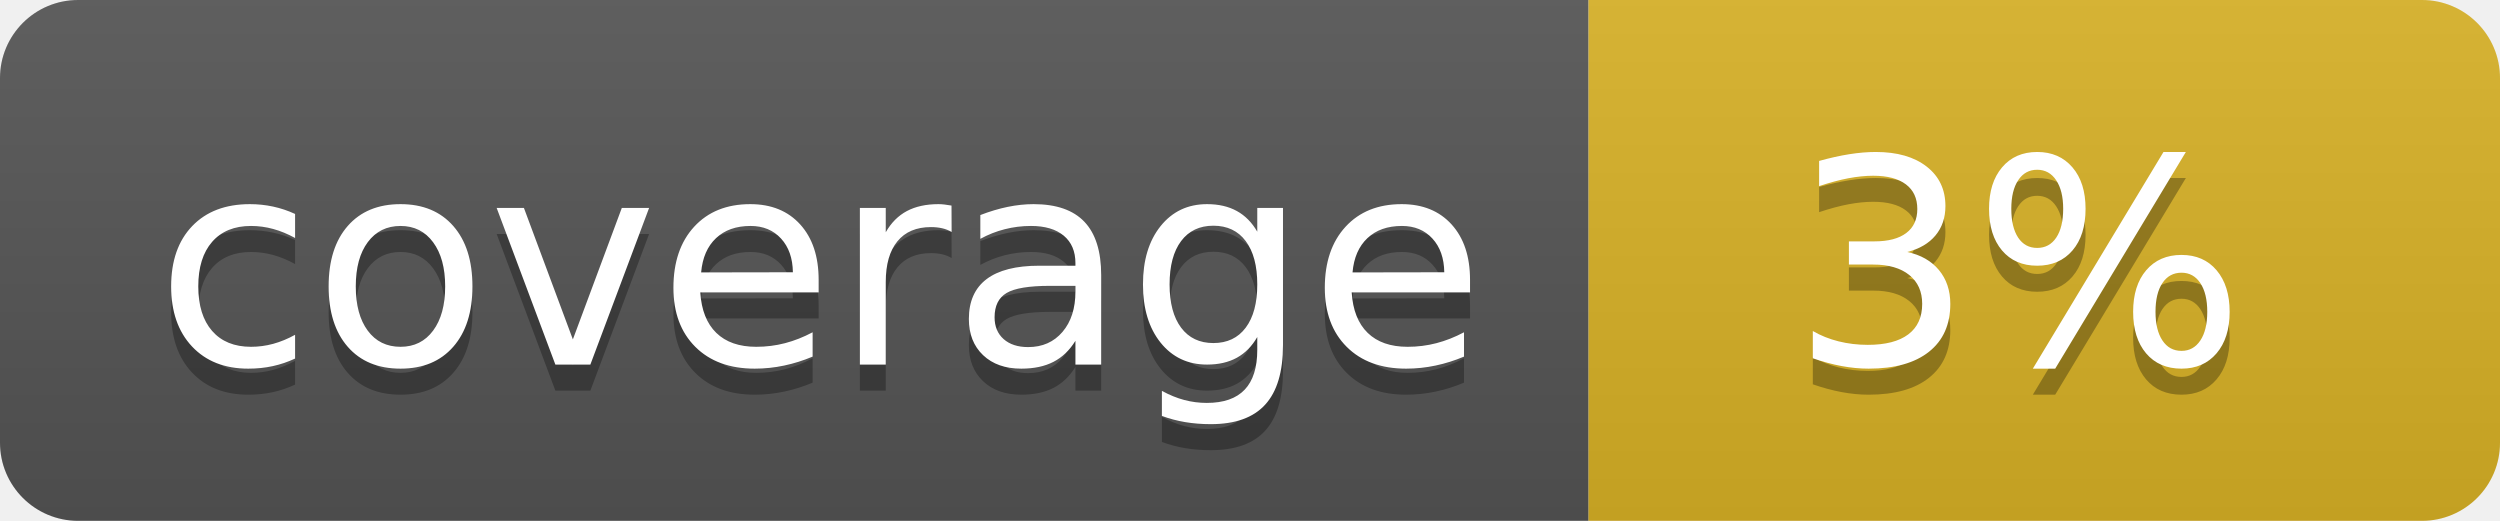
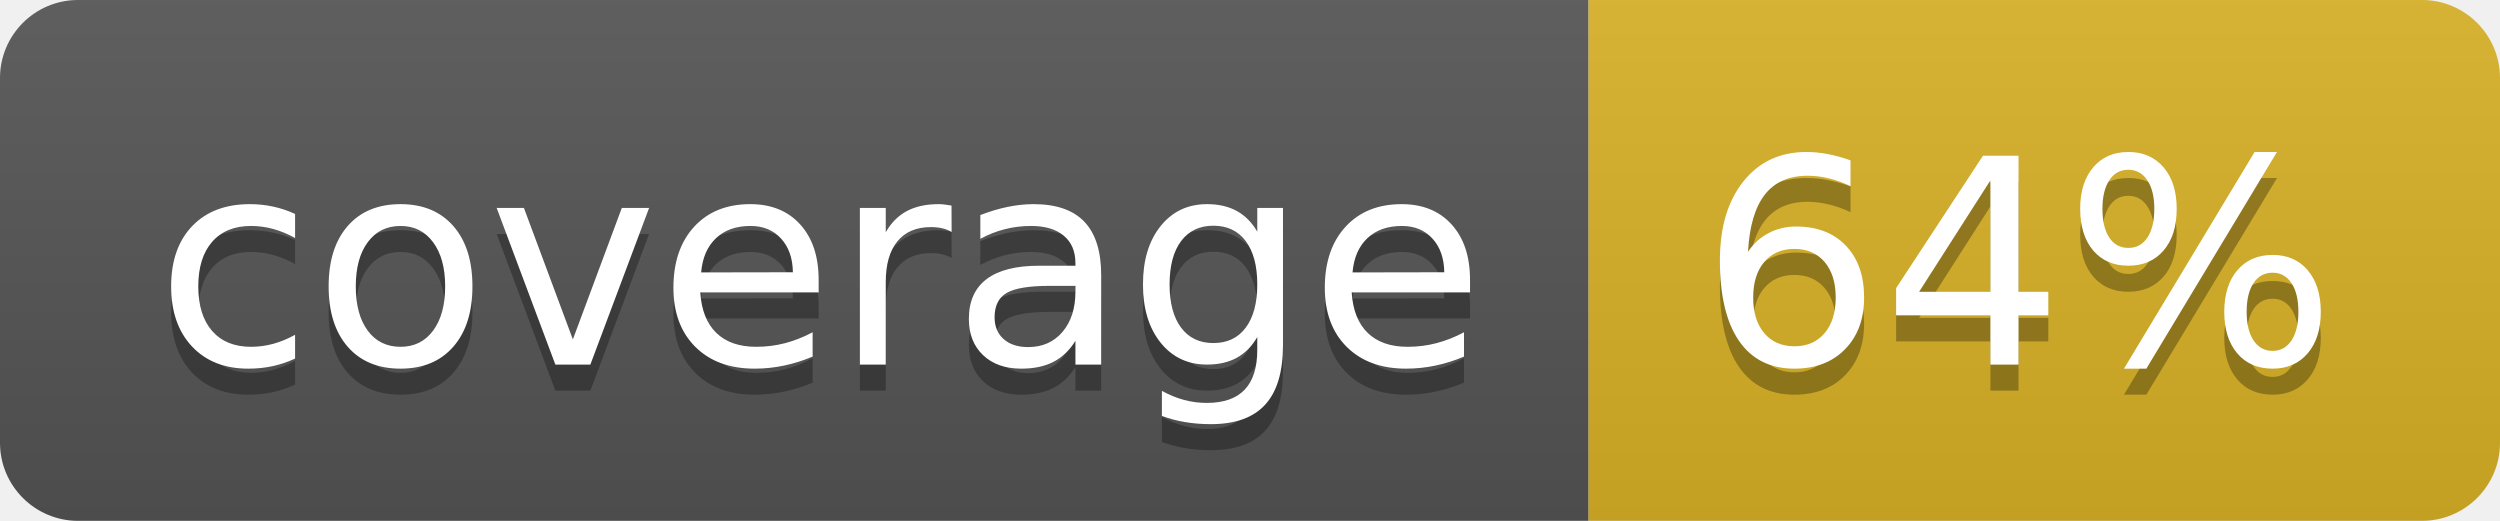
<svg xmlns="http://www.w3.org/2000/svg" width="96" height="20">
  <linearGradient id="b" x2="0" y2="100%">
    <stop offset="0" stop-color="#bbb" stop-opacity=".1" />
    <stop offset="1" stop-opacity=".1" />
  </linearGradient>
  <clipPath id="a">
    <rect width="96" height="20" rx="3" fill="#fff" />
  </clipPath>
  <g clip-path="url(#a)">
    <path fill="#555" d="M0 0h61v20H0z" />
    <path fill="#D9B226" d="M61 0h35v20H61z" />
    <path fill="url(#b)" d="M0 0h96v20H0z" />
  </g>
  <g fill="#fff" text-anchor="middle" font-family="DejaVu Sans,Verdana,Geneva,sans-serif" font-size="110">
    <text x="315" y="150" fill="#010101" fill-opacity=".3" transform="scale(.1)" textLength="510">coverage</text>
    <text x="315" y="140" transform="scale(.1)" textLength="510">coverage</text>
-     <text x="775" y="150" fill="#010101" fill-opacity=".3" transform="scale(.1)" textLength="250">3%</text>
-     <text x="775" y="140" transform="scale(.1)" textLength="250">3%</text>
+     <text x="775" y="150" fill="#010101" fill-opacity=".3" transform="scale(.1)" textLength="250">64%</text>
+     <text x="775" y="140" transform="scale(.1)" textLength="250">64%</text>
  </g>
</svg>
